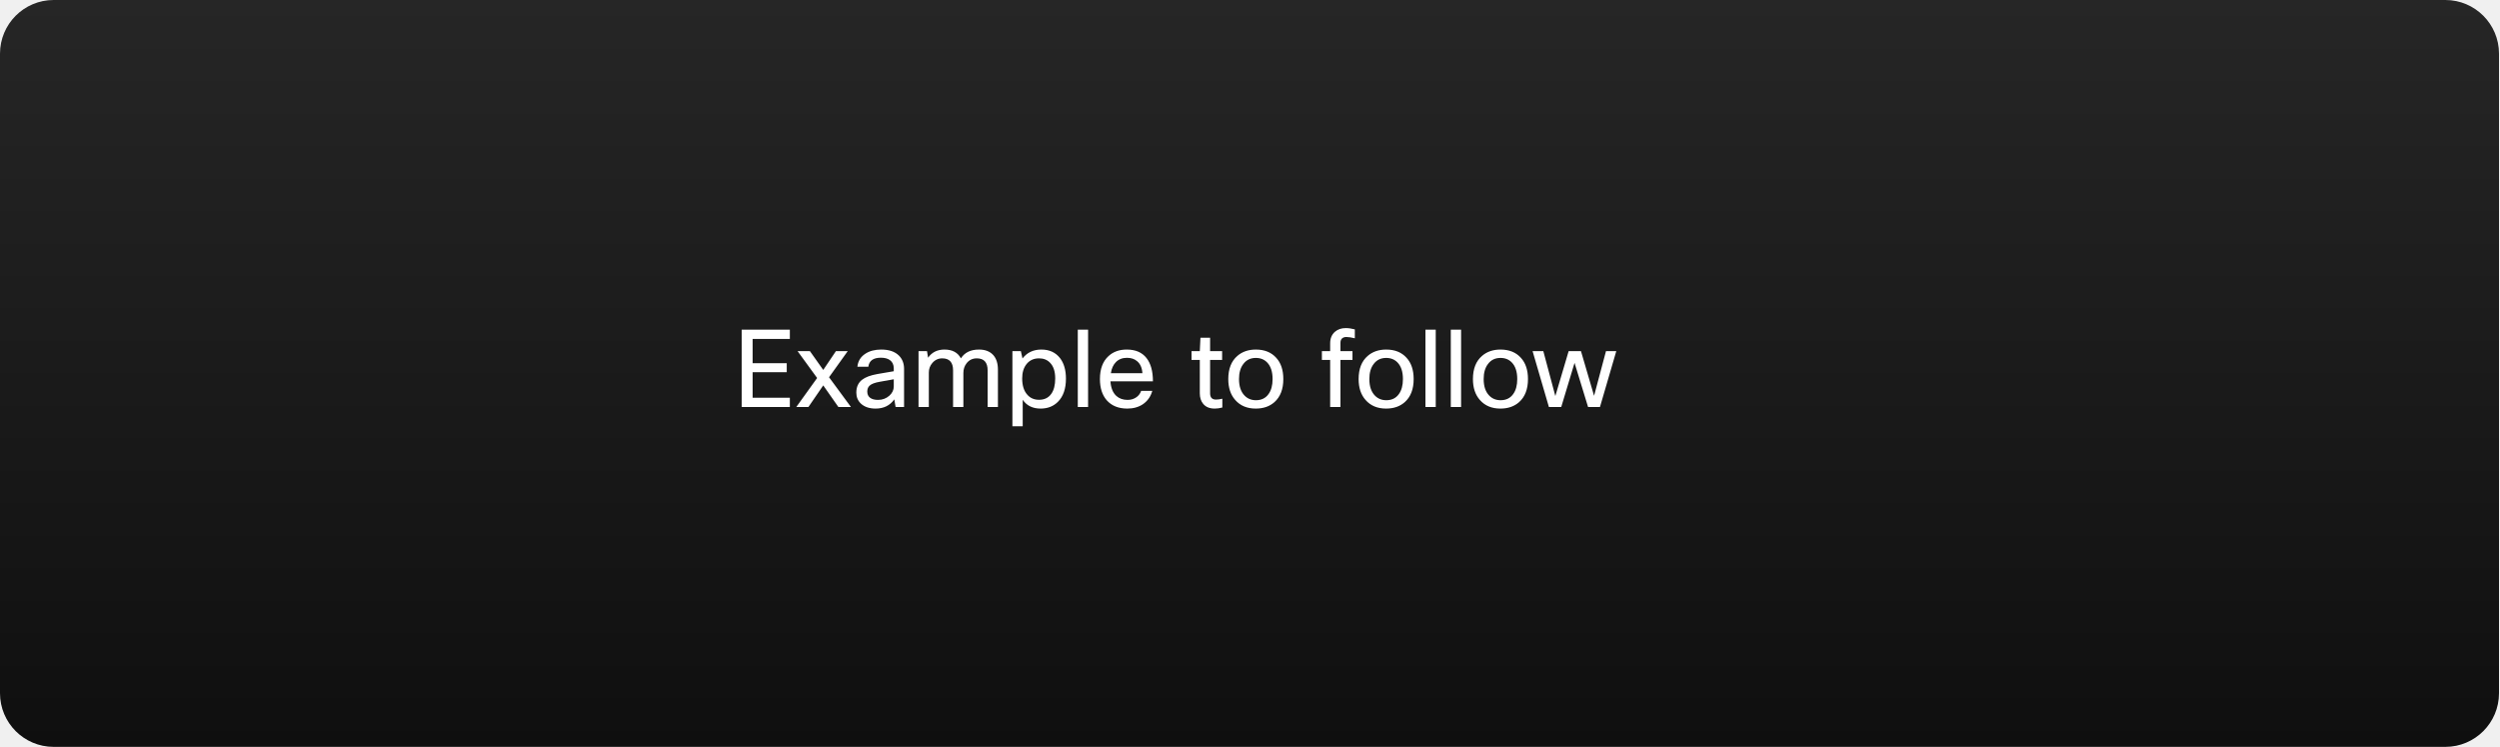
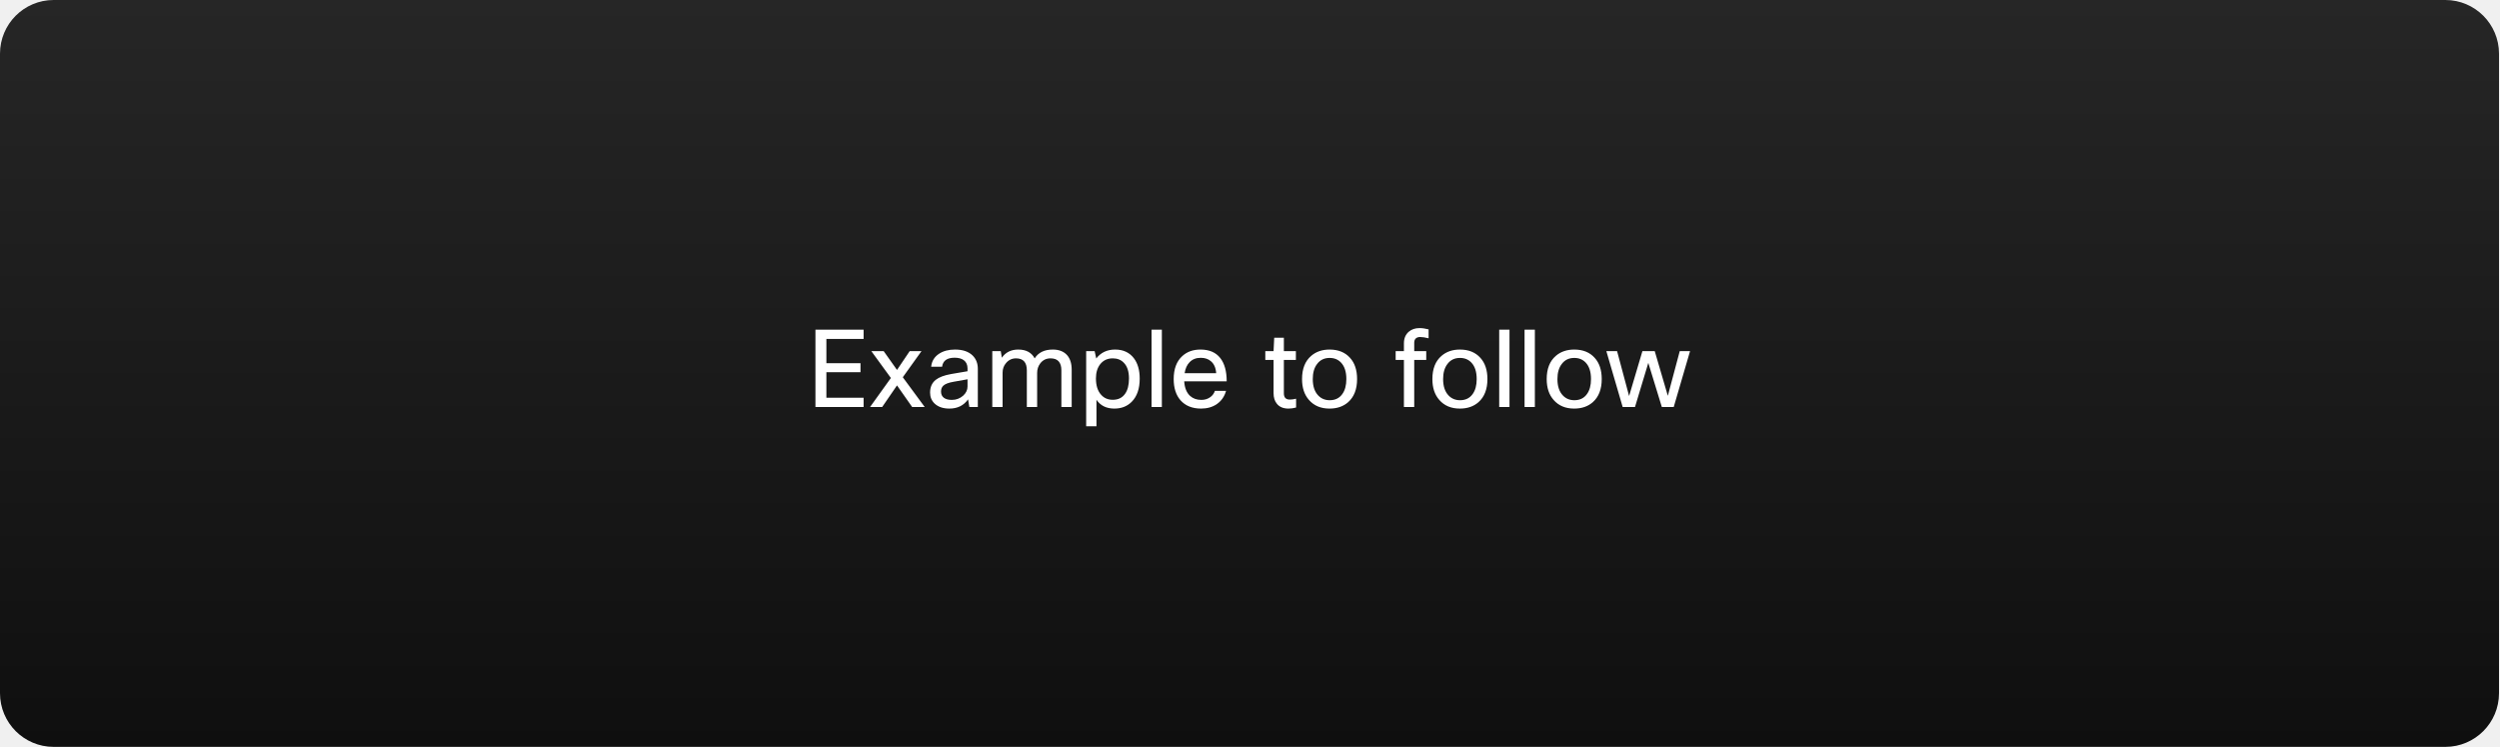
<svg xmlns="http://www.w3.org/2000/svg" width="559" height="167" viewBox="0 0 559 167" fill="none">
  <rect width="559" height="167" rx="12" fill="url(#paint0_linear_1137_17399)" />
-   <path d="M175.985 81.208V83.224H168.353V88.936H176.681V91H165.905V73.72H176.681V75.784H168.353V81.208H175.985ZM189.623 78.52L185.447 84.352L190.343 91H187.535L184.151 86.176L180.839 91H178.127L182.783 84.52L178.415 78.52H181.175L184.151 82.72L186.983 78.52H189.623ZM194.238 82H191.79C191.918 80.752 192.51 79.784 193.566 79.096C194.51 78.472 195.702 78.16 197.142 78.16C198.854 78.16 200.166 78.608 201.078 79.504C201.846 80.272 202.23 81.264 202.23 82.48V91H200.334L200.046 89.296C199.07 90.672 197.678 91.36 195.87 91.36C194.446 91.36 193.334 90.976 192.534 90.208C191.878 89.568 191.55 88.76 191.55 87.784C191.55 86.552 191.974 85.6 192.822 84.928C193.574 84.336 194.726 83.904 196.278 83.632L199.926 83.008V82.384C199.926 81.568 199.646 80.952 199.086 80.536C198.59 80.168 197.91 79.984 197.046 79.984C195.35 79.984 194.414 80.656 194.238 82ZM196.422 89.416C197.398 89.416 198.246 89.096 198.966 88.456C199.606 87.864 199.926 87.184 199.926 86.416V84.808L196.83 85.36C195.694 85.552 194.918 85.848 194.502 86.248C194.166 86.568 193.998 87 193.998 87.544C193.998 88.152 194.206 88.616 194.622 88.936C195.038 89.256 195.638 89.416 196.422 89.416ZM207.769 91H205.465V78.52H207.361L207.601 79.984C208.449 78.768 209.673 78.16 211.273 78.16C213.017 78.16 214.241 78.816 214.945 80.128C215.777 78.816 217.129 78.16 219.001 78.16C220.393 78.16 221.465 78.584 222.217 79.432C222.889 80.216 223.225 81.288 223.225 82.648V91H220.921V82.816C220.921 81.024 220.113 80.128 218.497 80.128C217.537 80.128 216.769 80.504 216.193 81.256C215.729 81.864 215.497 82.576 215.497 83.392V91H213.193V82.816C213.193 81.024 212.385 80.128 210.769 80.128C209.873 80.128 209.129 80.48 208.537 81.184C208.025 81.776 207.769 82.488 207.769 83.32V91ZM226.465 78.52H228.361L228.721 80.152C229.745 78.824 231.153 78.16 232.945 78.16C234.737 78.16 236.129 78.8 237.121 80.08C238.001 81.232 238.441 82.76 238.441 84.664C238.441 86.92 237.841 88.648 236.641 89.848C235.633 90.856 234.345 91.36 232.777 91.36C231.001 91.36 229.665 90.704 228.769 89.392V95.32H226.465V78.52ZM236.041 84.616C236.041 83.048 235.649 81.872 234.865 81.088C234.241 80.448 233.425 80.128 232.417 80.128C231.249 80.128 230.321 80.552 229.633 81.4C228.977 82.216 228.649 83.288 228.649 84.616C228.649 86.216 229.041 87.44 229.825 88.288C230.481 89.024 231.345 89.392 232.417 89.392C233.617 89.392 234.529 88.952 235.153 88.072C235.745 87.256 236.041 86.104 236.041 84.616ZM243.394 73.72V91H241.09V73.72H243.394ZM255.258 87.4H257.754C257.402 88.664 256.706 89.656 255.666 90.376C254.69 91.032 253.522 91.36 252.162 91.36C250.194 91.36 248.658 90.736 247.554 89.488C246.546 88.32 246.042 86.744 246.042 84.76C246.042 82.504 246.682 80.792 247.962 79.624C249.018 78.648 250.378 78.16 252.042 78.16C253.994 78.16 255.466 78.792 256.458 80.056C257.418 81.272 257.898 83.008 257.898 85.264H248.394C248.49 86.736 248.938 87.832 249.738 88.552C250.394 89.128 251.226 89.416 252.234 89.416C253.018 89.416 253.698 89.2 254.274 88.768C254.754 88.4 255.082 87.944 255.258 87.4ZM252.09 80.008C251.066 80.008 250.242 80.328 249.618 80.968C249.026 81.56 248.65 82.384 248.49 83.44H255.546C255.466 82.24 255.066 81.344 254.346 80.752C253.77 80.256 253.018 80.008 252.09 80.008ZM273.424 89.152V91.12C272.832 91.28 272.264 91.36 271.72 91.36C270.568 91.36 269.704 91 269.128 90.28C268.632 89.688 268.384 88.896 268.384 87.904V80.488H266.536V78.52H268.384L268.528 75.52H270.688V78.52H273.376V80.488H270.688V87.952C270.688 88.88 271.128 89.344 272.008 89.344C272.424 89.344 272.896 89.28 273.424 89.152ZM274.753 84.76C274.753 82.472 275.433 80.744 276.793 79.576C277.881 78.632 279.257 78.16 280.921 78.16C282.857 78.16 284.377 78.776 285.481 80.008C286.537 81.16 287.065 82.744 287.065 84.76C287.065 87.016 286.401 88.736 285.073 89.92C283.985 90.88 282.593 91.36 280.897 91.36C278.961 91.36 277.433 90.72 276.313 89.44C275.273 88.272 274.753 86.712 274.753 84.76ZM277.153 84.76C277.153 86.36 277.561 87.584 278.377 88.432C279.049 89.136 279.905 89.488 280.945 89.488C282.161 89.488 283.097 89.032 283.753 88.12C284.361 87.288 284.665 86.168 284.665 84.76C284.665 83.128 284.265 81.896 283.465 81.064C282.809 80.376 281.961 80.032 280.921 80.032C279.721 80.032 278.785 80.488 278.113 81.4C277.473 82.232 277.153 83.352 277.153 84.76ZM303.063 73.648V75.64C302.295 75.448 301.663 75.352 301.167 75.352C300.751 75.352 300.423 75.464 300.183 75.688C299.959 75.912 299.847 76.224 299.847 76.624V78.52H302.535V80.488H299.847V91H297.543V80.488H295.695V78.52H297.543V76.768C297.543 75.664 297.903 74.8 298.623 74.176C299.263 73.632 300.063 73.36 301.023 73.36C301.647 73.36 302.327 73.456 303.063 73.648ZM303.909 84.76C303.909 82.472 304.589 80.744 305.949 79.576C307.037 78.632 308.413 78.16 310.077 78.16C312.013 78.16 313.533 78.776 314.637 80.008C315.693 81.16 316.221 82.744 316.221 84.76C316.221 87.016 315.557 88.736 314.229 89.92C313.141 90.88 311.749 91.36 310.053 91.36C308.117 91.36 306.589 90.72 305.469 89.44C304.429 88.272 303.909 86.712 303.909 84.76ZM306.309 84.76C306.309 86.36 306.717 87.584 307.533 88.432C308.205 89.136 309.061 89.488 310.101 89.488C311.317 89.488 312.253 89.032 312.909 88.12C313.517 87.288 313.821 86.168 313.821 84.76C313.821 83.128 313.421 81.896 312.621 81.064C311.965 80.376 311.117 80.032 310.077 80.032C308.877 80.032 307.941 80.488 307.269 81.4C306.629 82.232 306.309 83.352 306.309 84.76ZM321.16 73.72V91H318.856V73.72H321.16ZM326.832 73.72V91H324.528V73.72H326.832ZM329.48 84.76C329.48 82.472 330.16 80.744 331.52 79.576C332.608 78.632 333.984 78.16 335.648 78.16C337.584 78.16 339.104 78.776 340.208 80.008C341.264 81.16 341.792 82.744 341.792 84.76C341.792 87.016 341.128 88.736 339.8 89.92C338.712 90.88 337.32 91.36 335.624 91.36C333.688 91.36 332.16 90.72 331.04 89.44C330 88.272 329.48 86.712 329.48 84.76ZM331.88 84.76C331.88 86.36 332.288 87.584 333.104 88.432C333.776 89.136 334.632 89.488 335.672 89.488C336.888 89.488 337.824 89.032 338.48 88.12C339.088 87.288 339.392 86.168 339.392 84.76C339.392 83.128 338.992 81.896 338.192 81.064C337.536 80.376 336.688 80.032 335.648 80.032C334.448 80.032 333.512 80.488 332.84 81.4C332.2 82.232 331.88 83.352 331.88 84.76ZM359.241 78.52H361.545L357.897 91H355.233L352.209 81.136L349.233 91H346.473L342.825 78.52H345.225L347.913 88.552L350.889 78.52H353.649L356.577 88.504L359.241 78.52Z" fill="white" />
+   <path d="M192.485 81.208V83.224H184.853V88.936H193.181V91H182.405V73.72H193.181V75.784H184.853V81.208H192.485ZM206.123 78.52L201.947 84.352L206.843 91H204.035L200.651 86.176L197.339 91H194.627L199.283 84.52L194.915 78.52H197.675L200.651 82.72L203.483 78.52H206.123ZM210.738 82H208.29C208.418 80.752 209.01 79.784 210.066 79.096C211.01 78.472 212.202 78.16 213.642 78.16C215.354 78.16 216.666 78.608 217.578 79.504C218.346 80.272 218.73 81.264 218.73 82.48V91H216.834L216.546 89.296C215.57 90.672 214.178 91.36 212.37 91.36C210.946 91.36 209.834 90.976 209.034 90.208C208.378 89.568 208.05 88.76 208.05 87.784C208.05 86.552 208.474 85.6 209.322 84.928C210.074 84.336 211.226 83.904 212.778 83.632L216.426 83.008V82.384C216.426 81.568 216.146 80.952 215.586 80.536C215.09 80.168 214.41 79.984 213.546 79.984C211.85 79.984 210.914 80.656 210.738 82ZM212.922 89.416C213.898 89.416 214.746 89.096 215.466 88.456C216.106 87.864 216.426 87.184 216.426 86.416V84.808L213.33 85.36C212.194 85.552 211.418 85.848 211.002 86.248C210.666 86.568 210.498 87 210.498 87.544C210.498 88.152 210.706 88.616 211.122 88.936C211.538 89.256 212.138 89.416 212.922 89.416ZM224.269 91H221.965V78.52H223.861L224.101 79.984C224.949 78.768 226.173 78.16 227.773 78.16C229.517 78.16 230.741 78.816 231.445 80.128C232.277 78.816 233.629 78.16 235.501 78.16C236.893 78.16 237.965 78.584 238.717 79.432C239.389 80.216 239.725 81.288 239.725 82.648V91H237.421V82.816C237.421 81.024 236.613 80.128 234.997 80.128C234.037 80.128 233.269 80.504 232.693 81.256C232.229 81.864 231.997 82.576 231.997 83.392V91H229.693V82.816C229.693 81.024 228.885 80.128 227.269 80.128C226.373 80.128 225.629 80.48 225.037 81.184C224.525 81.776 224.269 82.488 224.269 83.32V91ZM242.965 78.52H244.861L245.221 80.152C246.245 78.824 247.653 78.16 249.445 78.16C251.237 78.16 252.629 78.8 253.621 80.08C254.501 81.232 254.941 82.76 254.941 84.664C254.941 86.92 254.341 88.648 253.141 89.848C252.133 90.856 250.845 91.36 249.277 91.36C247.501 91.36 246.165 90.704 245.269 89.392V95.32H242.965V78.52ZM252.541 84.616C252.541 83.048 252.149 81.872 251.365 81.088C250.741 80.448 249.925 80.128 248.917 80.128C247.749 80.128 246.821 80.552 246.133 81.4C245.477 82.216 245.149 83.288 245.149 84.616C245.149 86.216 245.541 87.44 246.325 88.288C246.981 89.024 247.845 89.392 248.917 89.392C250.117 89.392 251.029 88.952 251.653 88.072C252.245 87.256 252.541 86.104 252.541 84.616ZM259.894 73.72V91H257.59V73.72H259.894ZM271.758 87.4H274.254C273.902 88.664 273.206 89.656 272.166 90.376C271.19 91.032 270.022 91.36 268.662 91.36C266.694 91.36 265.158 90.736 264.054 89.488C263.046 88.32 262.542 86.744 262.542 84.76C262.542 82.504 263.182 80.792 264.462 79.624C265.518 78.648 266.878 78.16 268.542 78.16C270.494 78.16 271.966 78.792 272.958 80.056C273.918 81.272 274.398 83.008 274.398 85.264H264.894C264.99 86.736 265.438 87.832 266.238 88.552C266.894 89.128 267.726 89.416 268.734 89.416C269.518 89.416 270.198 89.2 270.774 88.768C271.254 88.4 271.582 87.944 271.758 87.4ZM268.59 80.008C267.566 80.008 266.742 80.328 266.118 80.968C265.526 81.56 265.15 82.384 264.99 83.44H272.046C271.966 82.24 271.566 81.344 270.846 80.752C270.27 80.256 269.518 80.008 268.59 80.008ZM289.924 89.152V91.12C289.332 91.28 288.764 91.36 288.22 91.36C287.068 91.36 286.204 91 285.628 90.28C285.132 89.688 284.884 88.896 284.884 87.904V80.488H283.036V78.52H284.884L285.028 75.52H287.188V78.52H289.876V80.488H287.188V87.952C287.188 88.88 287.628 89.344 288.508 89.344C288.924 89.344 289.396 89.28 289.924 89.152ZM291.253 84.76C291.253 82.472 291.933 80.744 293.293 79.576C294.381 78.632 295.757 78.16 297.421 78.16C299.357 78.16 300.877 78.776 301.981 80.008C303.037 81.16 303.565 82.744 303.565 84.76C303.565 87.016 302.901 88.736 301.573 89.92C300.485 90.88 299.093 91.36 297.397 91.36C295.461 91.36 293.933 90.72 292.813 89.44C291.773 88.272 291.253 86.712 291.253 84.76ZM293.653 84.76C293.653 86.36 294.061 87.584 294.877 88.432C295.549 89.136 296.405 89.488 297.445 89.488C298.661 89.488 299.597 89.032 300.253 88.12C300.861 87.288 301.165 86.168 301.165 84.76C301.165 83.128 300.765 81.896 299.965 81.064C299.309 80.376 298.461 80.032 297.421 80.032C296.221 80.032 295.285 80.488 294.613 81.4C293.973 82.232 293.653 83.352 293.653 84.76ZM319.563 73.648V75.64C318.795 75.448 318.163 75.352 317.667 75.352C317.251 75.352 316.923 75.464 316.683 75.688C316.459 75.912 316.347 76.224 316.347 76.624V78.52H319.035V80.488H316.347V91H314.043V80.488H312.195V78.52H314.043V76.768C314.043 75.664 314.403 74.8 315.123 74.176C315.763 73.632 316.563 73.36 317.523 73.36C318.147 73.36 318.827 73.456 319.563 73.648ZM320.409 84.76C320.409 82.472 321.089 80.744 322.449 79.576C323.537 78.632 324.913 78.16 326.577 78.16C328.513 78.16 330.033 78.776 331.137 80.008C332.193 81.16 332.721 82.744 332.721 84.76C332.721 87.016 332.057 88.736 330.729 89.92C329.641 90.88 328.249 91.36 326.553 91.36C324.617 91.36 323.089 90.72 321.969 89.44C320.929 88.272 320.409 86.712 320.409 84.76ZM322.809 84.76C322.809 86.36 323.217 87.584 324.033 88.432C324.705 89.136 325.561 89.488 326.601 89.488C327.817 89.488 328.753 89.032 329.409 88.12C330.017 87.288 330.321 86.168 330.321 84.76C330.321 83.128 329.921 81.896 329.121 81.064C328.465 80.376 327.617 80.032 326.577 80.032C325.377 80.032 324.441 80.488 323.769 81.4C323.129 82.232 322.809 83.352 322.809 84.76ZM337.66 73.72V91H335.356V73.72H337.66ZM343.332 73.72V91H341.028V73.72H343.332ZM345.98 84.76C345.98 82.472 346.66 80.744 348.02 79.576C349.108 78.632 350.484 78.16 352.148 78.16C354.084 78.16 355.604 78.776 356.708 80.008C357.764 81.16 358.292 82.744 358.292 84.76C358.292 87.016 357.628 88.736 356.3 89.92C355.212 90.88 353.82 91.36 352.124 91.36C350.188 91.36 348.66 90.72 347.54 89.44C346.5 88.272 345.98 86.712 345.98 84.76ZM348.38 84.76C348.38 86.36 348.788 87.584 349.604 88.432C350.276 89.136 351.132 89.488 352.172 89.488C353.388 89.488 354.324 89.032 354.98 88.12C355.588 87.288 355.892 86.168 355.892 84.76C355.892 83.128 355.492 81.896 354.692 81.064C354.036 80.376 353.188 80.032 352.148 80.032C350.948 80.032 350.012 80.488 349.34 81.4C348.7 82.232 348.38 83.352 348.38 84.76ZM375.741 78.52H378.045L374.397 91H371.733L368.709 81.136L365.733 91H362.973L359.325 78.52H361.725L364.413 88.552L367.389 78.52H370.149L373.077 88.504L375.741 78.52Z" fill="white" />
  <defs>
    <linearGradient id="paint0_linear_1137_17399" x1="279.5" y1="0" x2="279.5" y2="167" gradientUnits="userSpaceOnUse">
      <stop stop-color="#262626" />
      <stop offset="1" stop-color="#0F0F0F" />
    </linearGradient>
  </defs>
</svg>
